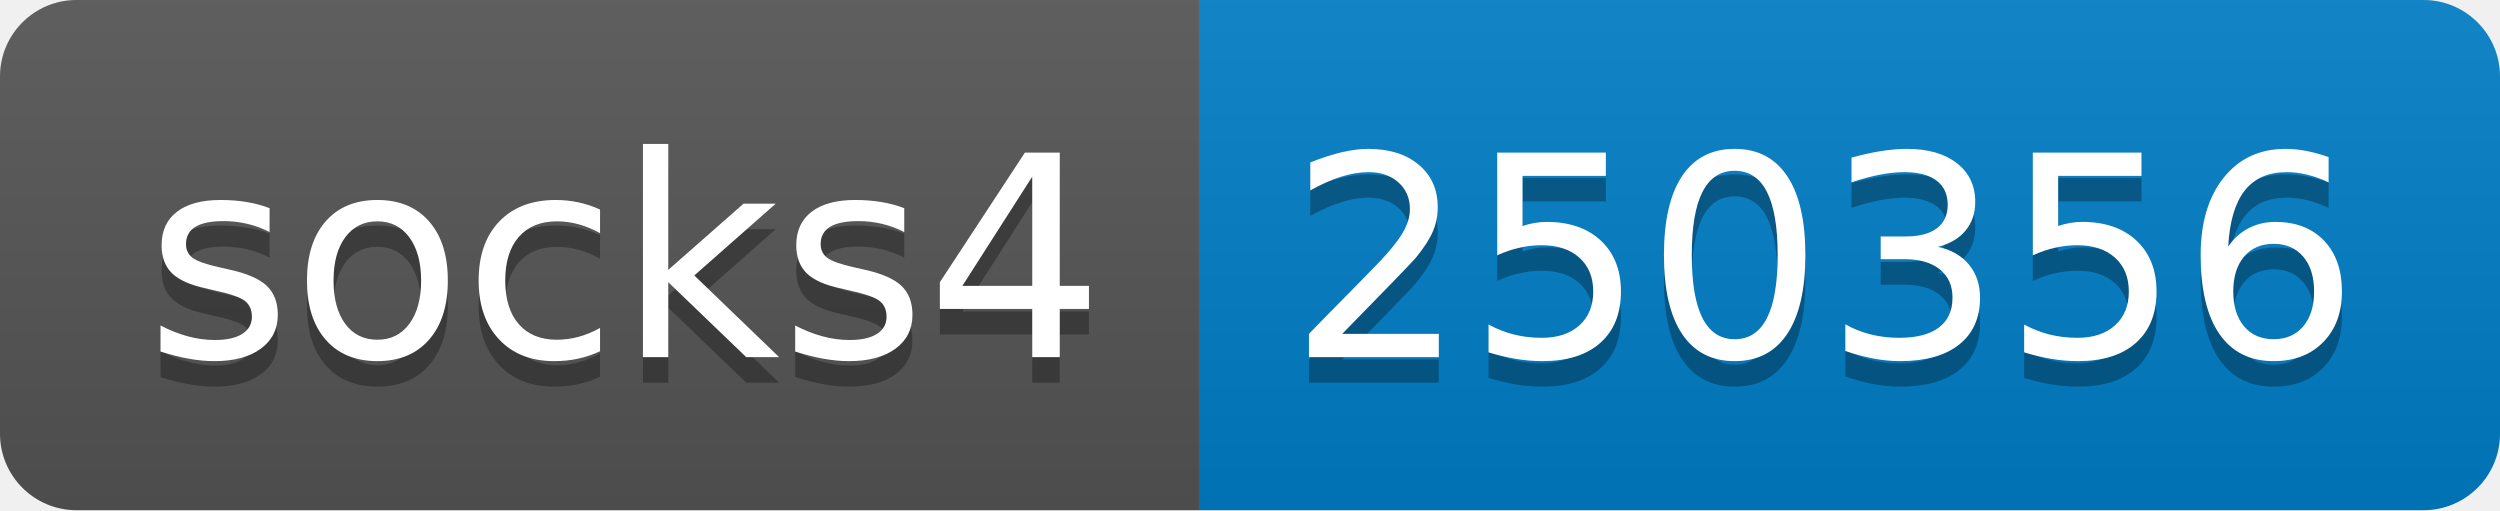
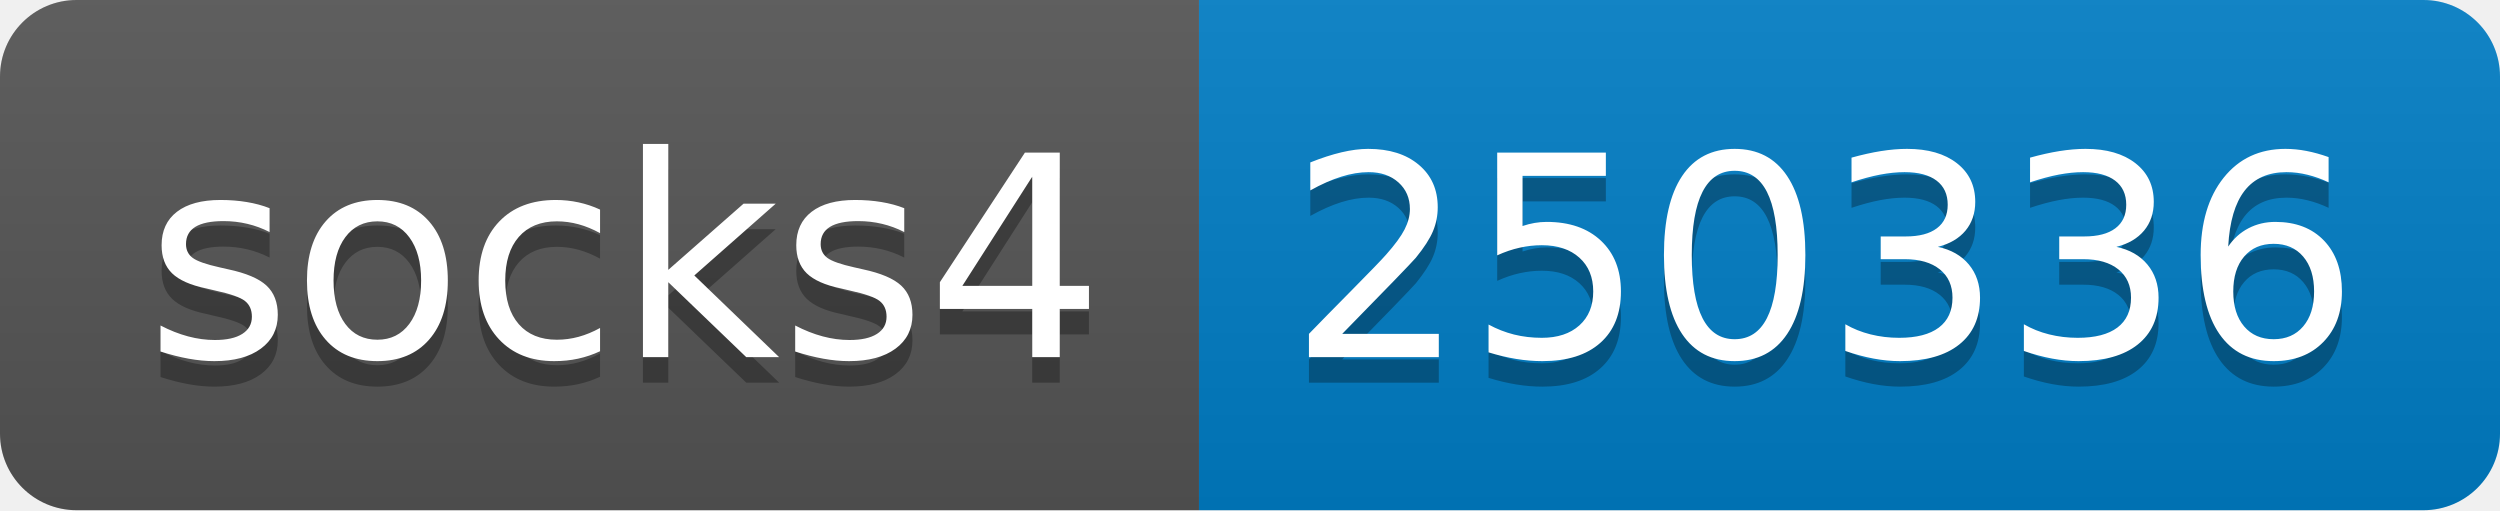
- <svg xmlns="http://www.w3.org/2000/svg" width="98" height="20" role="img" aria-label="socks4: 250356">
+ <svg xmlns="http://www.w3.org/2000/svg" width="98" height="20" role="img" aria-label="socks4: 250336">
  <linearGradient id="s" x2="0" y2="100%">
    <stop offset="0" stop-color="#bbb" stop-opacity=".1" />
    <stop offset="1" stop-opacity=".1" />
  </linearGradient>
  <clipPath id="r">
    <rect width="98" height="20" rx="3" fill="#fff" />
  </clipPath>
  <g clip-path="url(#r)">
    <rect width="47" height="20" fill="#555" />
    <rect x="47" width="51" height="20" fill="#007ec6" />
    <rect width="98" height="20" fill="url(#s)" />
  </g>
  <g fill="#fff" text-anchor="middle" font-family="Verdana,Geneva,DejaVu Sans,sans-serif" text-rendering="geometricPrecision" font-size="110">
    <text aria-hidden="true" x="245" y="150" fill="#010101" fill-opacity=".3" transform="scale(.1)" textLength="370">socks4</text>
    <text x="245" y="140" transform="scale(.1)" fill="#fff" textLength="370">socks4</text>
-     <text aria-hidden="true" x="715" y="150" fill="#010101" fill-opacity=".3" transform="scale(.1)" textLength="410">250356</text>
-     <text x="715" y="140" transform="scale(.1)" fill="#fff" textLength="410">250356</text>
+     <text aria-hidden="true" x="715" y="150" fill="#010101" fill-opacity=".3" transform="scale(.1)" textLength="410">250336</text>
+     <text x="715" y="140" transform="scale(.1)" fill="#fff" textLength="410">250336</text>
  </g>
</svg>
